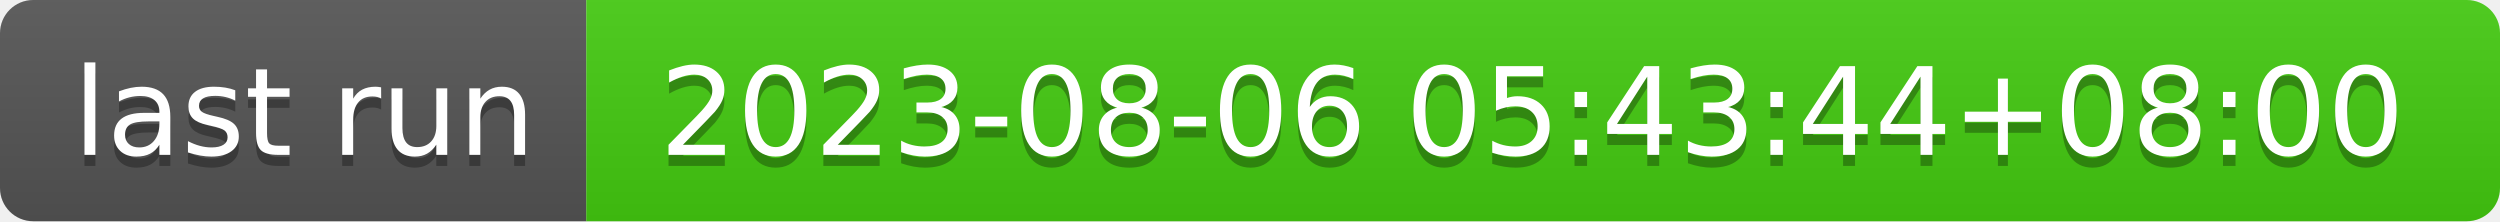
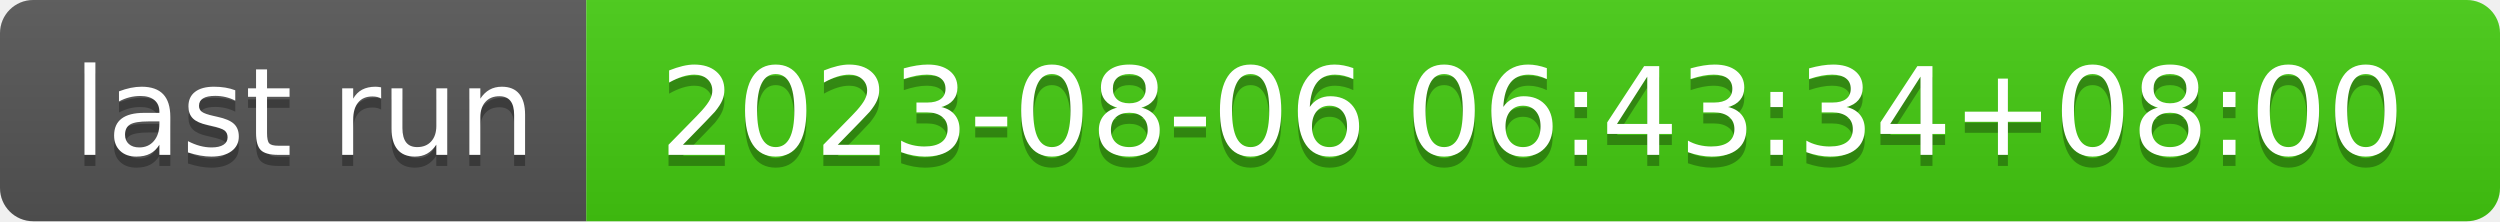
- <svg xmlns="http://www.w3.org/2000/svg" width="226" height="20" role="img" aria-label="last run: 2023-08-06 05:43:44+08:00">
+ <svg xmlns="http://www.w3.org/2000/svg" width="226" height="20" role="img" aria-label="last run: 2023-08-06 06:43:34+08:00">
  <linearGradient id="s" x2="0" y2="100%">
    <stop offset="0" stop-color="#bbb" stop-opacity=".1" />
    <stop offset="1" stop-opacity=".1" />
  </linearGradient>
  <clipPath id="r">
    <rect width="226" height="20" rx="3" fill="#fff" />
  </clipPath>
  <g clip-path="url(#r)">
    <rect width="53" height="20" fill="#555" />
    <rect x="53" width="173" height="20" fill="#4c1" />
    <rect width="226" height="20" fill="url(#s)" />
  </g>
  <g fill="#fff" text-anchor="middle" font-family="Verdana,Geneva,DejaVu Sans,sans-serif" text-rendering="geometricPrecision" font-size="110">
    <text aria-hidden="true" x="275" y="150" fill="#010101" fill-opacity=".3" transform="scale(.1)" textLength="430">last run</text>
    <text x="275" y="140" transform="scale(.1)" fill="#fff" textLength="430">last run</text>
-     <text aria-hidden="true" x="1385" y="150" fill="#010101" fill-opacity=".3" transform="scale(.1)" textLength="1630">2023-08-06 05:43:44+08:00</text>
-     <text x="1385" y="140" transform="scale(.1)" fill="#fff" textLength="1630">2023-08-06 05:43:44+08:00</text>
+     <text aria-hidden="true" x="1385" y="150" fill="#010101" fill-opacity=".3" transform="scale(.1)" textLength="1630">2023-08-06 06:43:34+08:00</text>
+     <text x="1385" y="140" transform="scale(.1)" fill="#fff" textLength="1630">2023-08-06 06:43:34+08:00</text>
  </g>
</svg>
